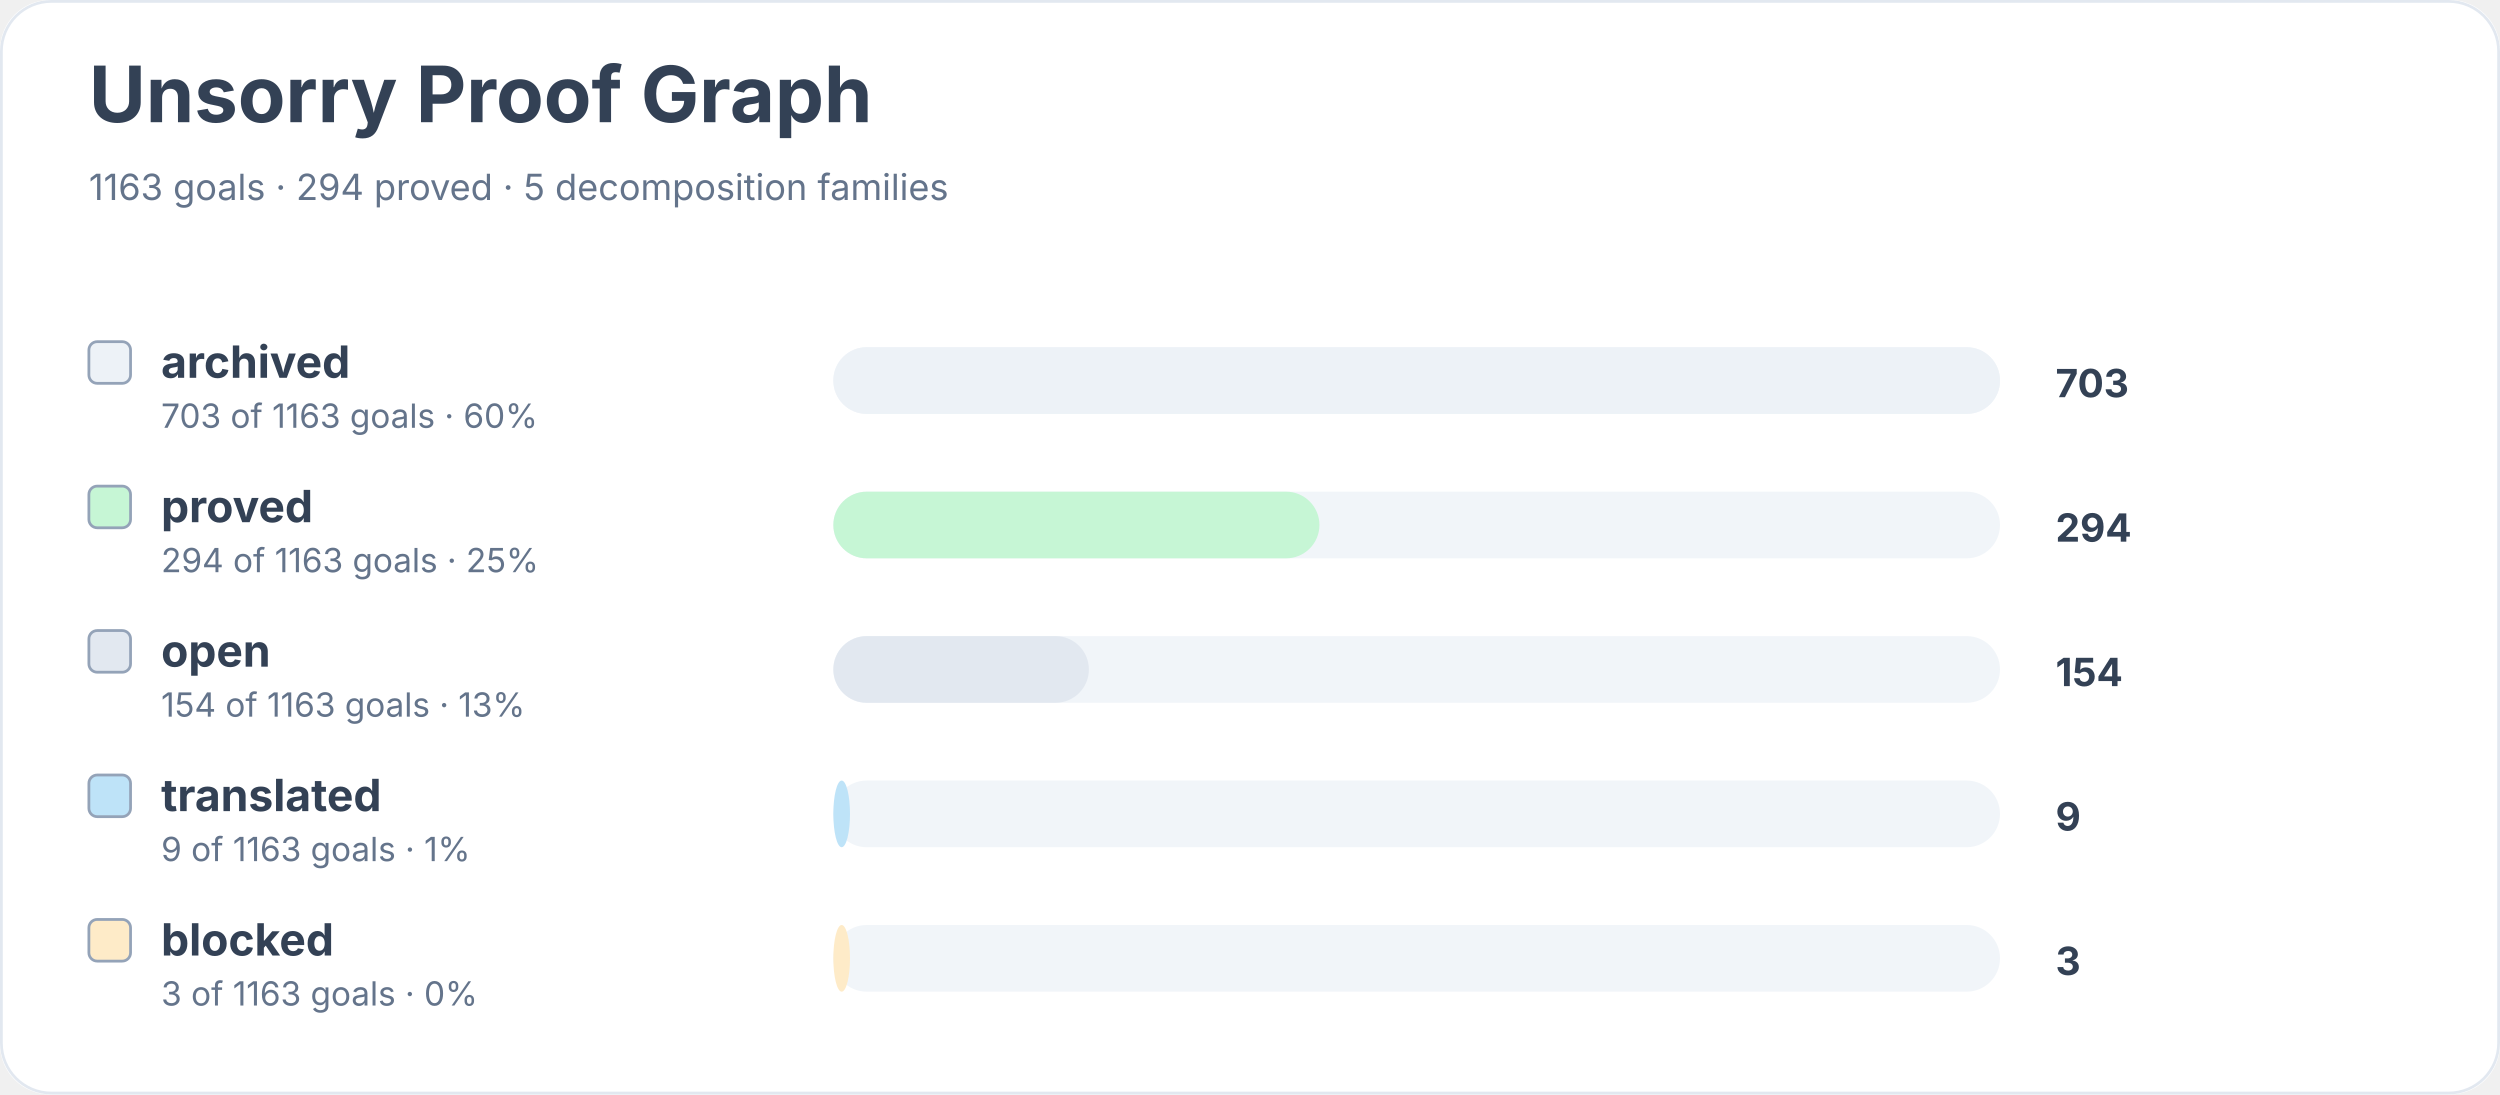
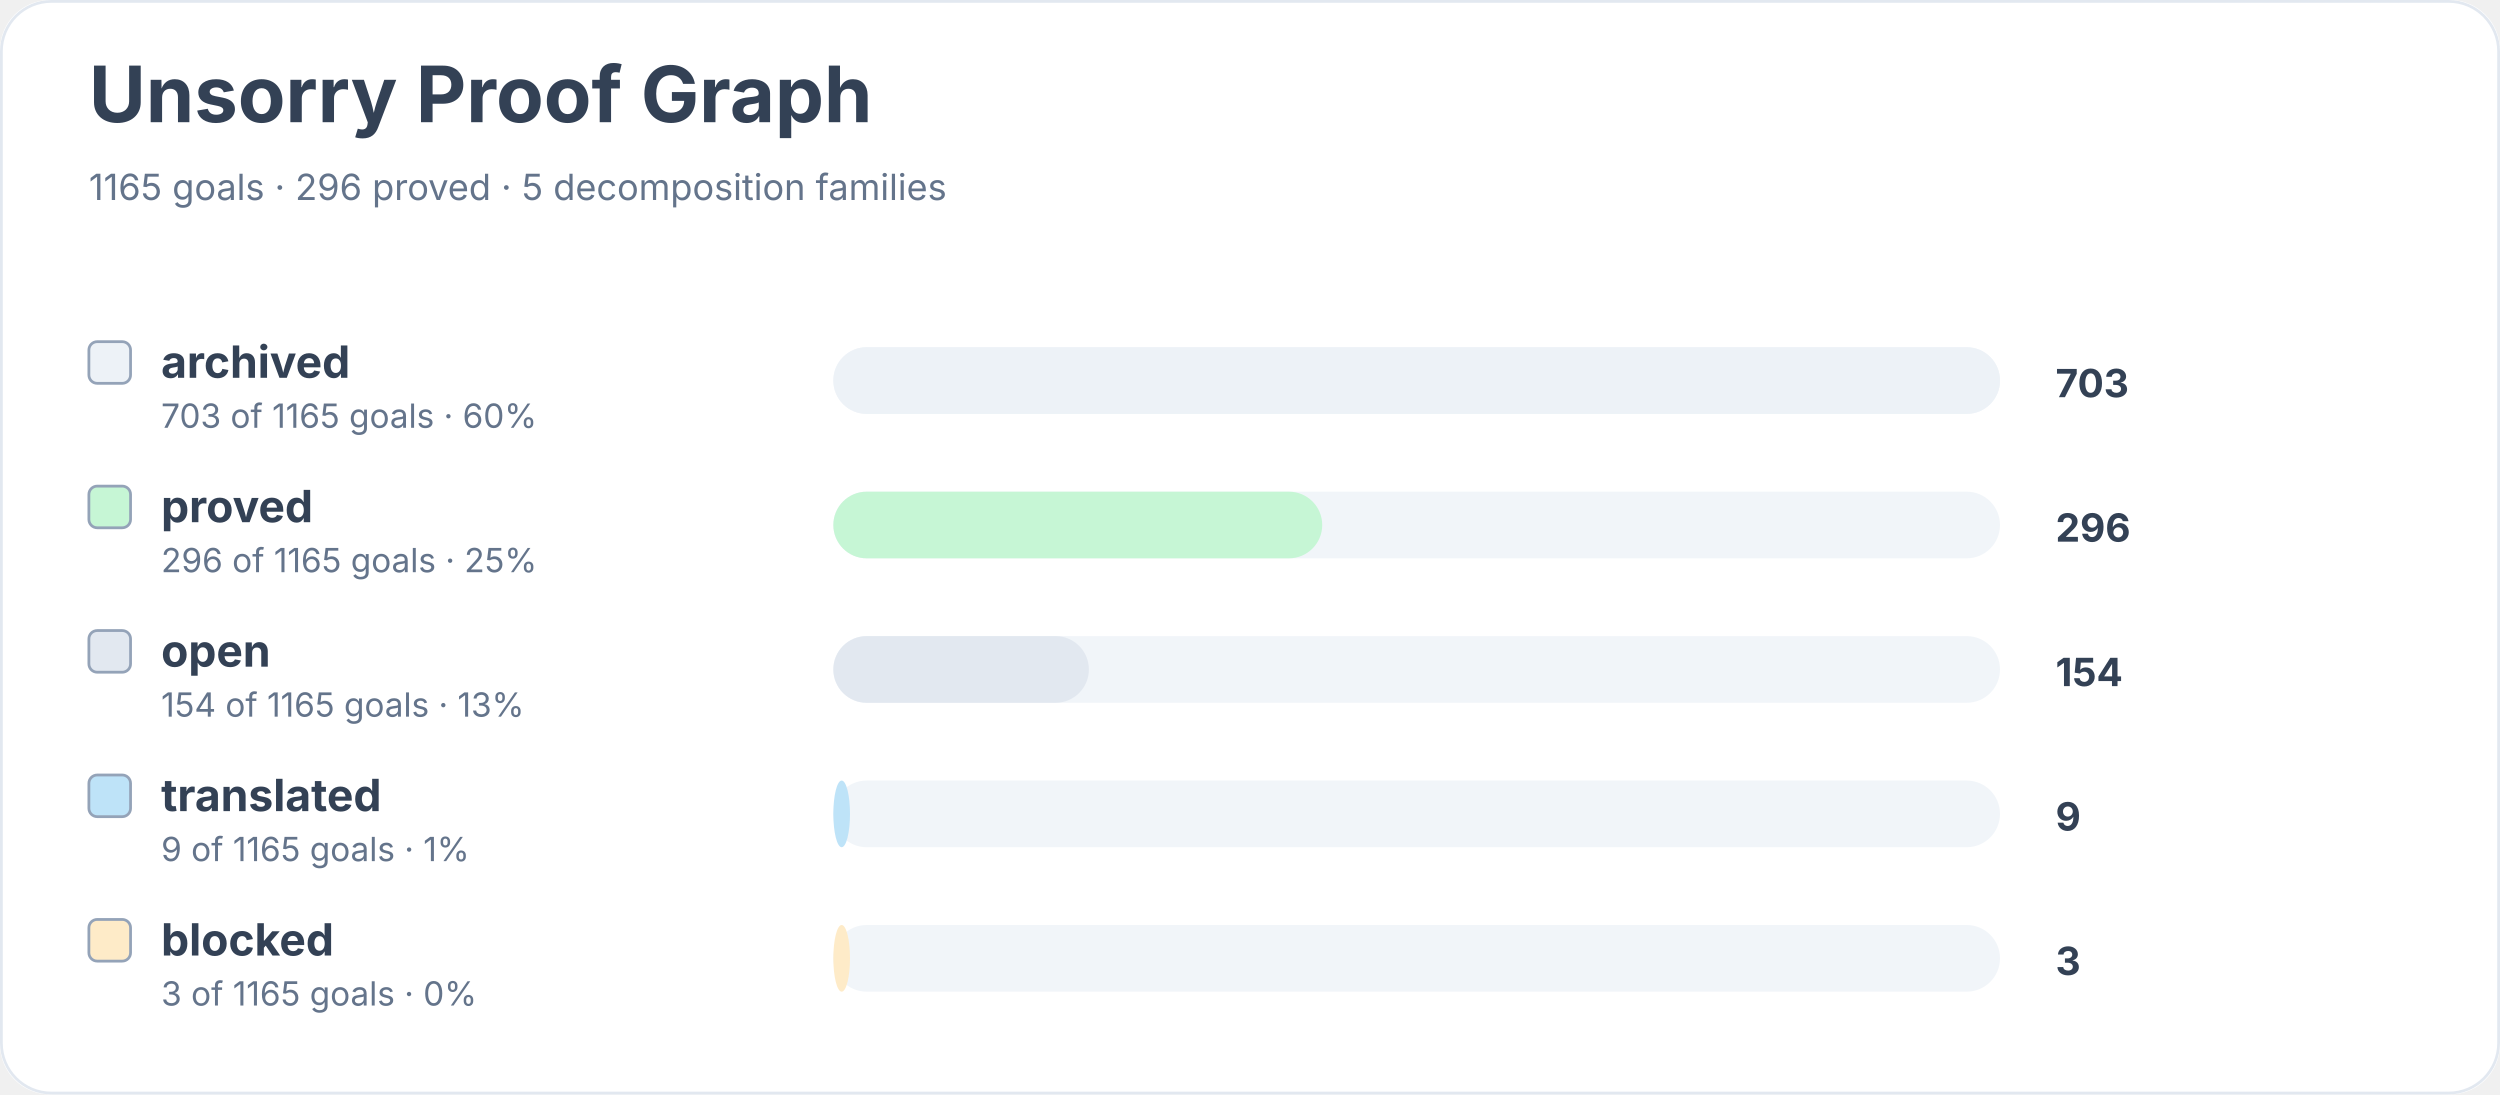
<svg xmlns="http://www.w3.org/2000/svg" width="900" height="394" viewBox="0 0 900 394" role="img" aria-labelledby="title desc">
  <rect width="900" height="100%" rx="18" fill="#ffffff" />
  <rect x="0.5" y="0.5" width="899" height="393" rx="18" fill="none" stroke="#e2e8f0" />
  <text x="32" y="44" font-family="Inter, system-ui, sans-serif" font-size="28" font-weight="700" fill="#334155">Unsorry Proof Graph</text>
-   <text x="32" y="72" font-family="Inter, system-ui, sans-serif" font-size="13" fill="#64748b">1163 goals · 294 proved · 5 decomposition families</text>
+   <text x="32" y="72" font-family="Inter, system-ui, sans-serif" font-size="13" fill="#64748b">1165 goals · 296 proved · 5 decomposition families</text>
  <rect x="32" y="123" width="15" height="15" rx="3" fill="#edf2f7" stroke="#94a3b8" />
  <text x="58" y="136" font-family="Inter, system-ui, sans-serif" font-size="16" font-weight="650" fill="#334155">archived</text>
-   <text x="58" y="154" font-family="Inter, system-ui, sans-serif" font-size="12" fill="#64748b">703 of 1163 goals · 60%</text>
+   <text x="58" y="154" font-family="Inter, system-ui, sans-serif" font-size="12" fill="#64748b">703 of 1165 goals · 60%</text>
  <rect x="300" y="125" width="420" height="24" rx="12" fill="#f1f5f9" />
  <rect x="300" y="125" width="420" height="24" rx="12" fill="#edf2f7" />
  <text x="740" y="143" font-family="Inter, system-ui, sans-serif" font-size="14" font-weight="700" fill="#334155">703</text>
  <rect x="32" y="175" width="15" height="15" rx="3" fill="#c6f6d5" stroke="#94a3b8" />
  <text x="58" y="188" font-family="Inter, system-ui, sans-serif" font-size="16" font-weight="650" fill="#334155">proved</text>
-   <text x="58" y="206" font-family="Inter, system-ui, sans-serif" font-size="12" fill="#64748b">294 of 1163 goals · 25%</text>
+   <text x="58" y="206" font-family="Inter, system-ui, sans-serif" font-size="12" fill="#64748b">296 of 1165 goals · 25%</text>
  <rect x="300" y="177" width="420" height="24" rx="12" fill="#f1f5f9" />
-   <rect x="300" y="177" width="175" height="24" rx="12" fill="#c6f6d5" />
-   <text x="740" y="195" font-family="Inter, system-ui, sans-serif" font-size="14" font-weight="700" fill="#334155">294</text>
+   <rect x="300" y="177" width="176" height="24" rx="12" fill="#c6f6d5" />
+   <text x="740" y="195" font-family="Inter, system-ui, sans-serif" font-size="14" font-weight="700" fill="#334155">296</text>
  <rect x="32" y="227" width="15" height="15" rx="3" fill="#e2e8f0" stroke="#94a3b8" />
  <text x="58" y="240" font-family="Inter, system-ui, sans-serif" font-size="16" font-weight="650" fill="#334155">open</text>
-   <text x="58" y="258" font-family="Inter, system-ui, sans-serif" font-size="12" fill="#64748b">154 of 1163 goals · 13%</text>
+   <text x="58" y="258" font-family="Inter, system-ui, sans-serif" font-size="12" fill="#64748b">154 of 1165 goals · 13%</text>
  <rect x="300" y="229" width="420" height="24" rx="12" fill="#f1f5f9" />
  <rect x="300" y="229" width="92" height="24" rx="12" fill="#e2e8f0" />
  <text x="740" y="247" font-family="Inter, system-ui, sans-serif" font-size="14" font-weight="700" fill="#334155">154</text>
  <rect x="32" y="279" width="15" height="15" rx="3" fill="#bee3f8" stroke="#94a3b8" />
  <text x="58" y="292" font-family="Inter, system-ui, sans-serif" font-size="16" font-weight="650" fill="#334155">translated</text>
-   <text x="58" y="310" font-family="Inter, system-ui, sans-serif" font-size="12" fill="#64748b">9 of 1163 goals · 1%</text>
+   <text x="58" y="310" font-family="Inter, system-ui, sans-serif" font-size="12" fill="#64748b">9 of 1165 goals · 1%</text>
  <rect x="300" y="281" width="420" height="24" rx="12" fill="#f1f5f9" />
  <rect x="300" y="281" width="6" height="24" rx="12" fill="#bee3f8" />
  <text x="740" y="299" font-family="Inter, system-ui, sans-serif" font-size="14" font-weight="700" fill="#334155">9</text>
  <rect x="32" y="331" width="15" height="15" rx="3" fill="#feebc8" stroke="#94a3b8" />
  <text x="58" y="344" font-family="Inter, system-ui, sans-serif" font-size="16" font-weight="650" fill="#334155">blocked</text>
-   <text x="58" y="362" font-family="Inter, system-ui, sans-serif" font-size="12" fill="#64748b">3 of 1163 goals · 0%</text>
+   <text x="58" y="362" font-family="Inter, system-ui, sans-serif" font-size="12" fill="#64748b">3 of 1165 goals · 0%</text>
  <rect x="300" y="333" width="420" height="24" rx="12" fill="#f1f5f9" />
  <rect x="300" y="333" width="6" height="24" rx="12" fill="#feebc8" />
  <text x="740" y="351" font-family="Inter, system-ui, sans-serif" font-size="14" font-weight="700" fill="#334155">3</text>
</svg>
